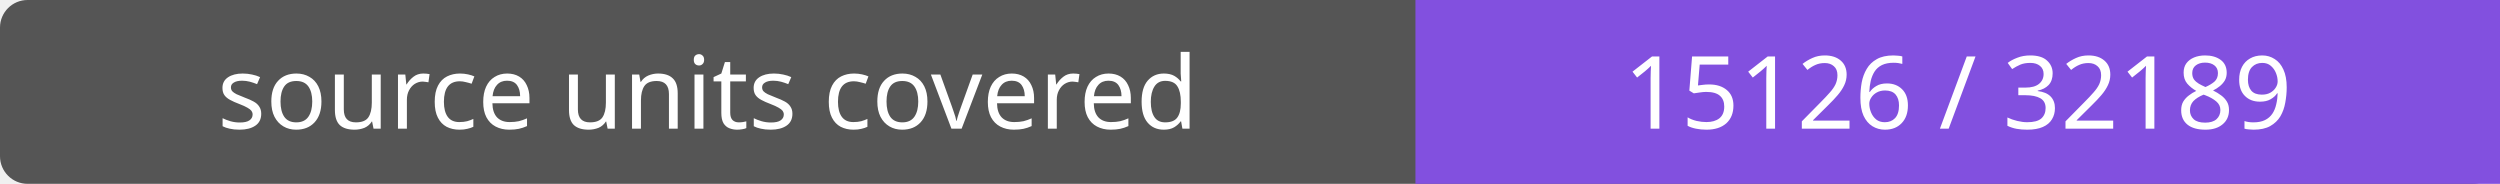
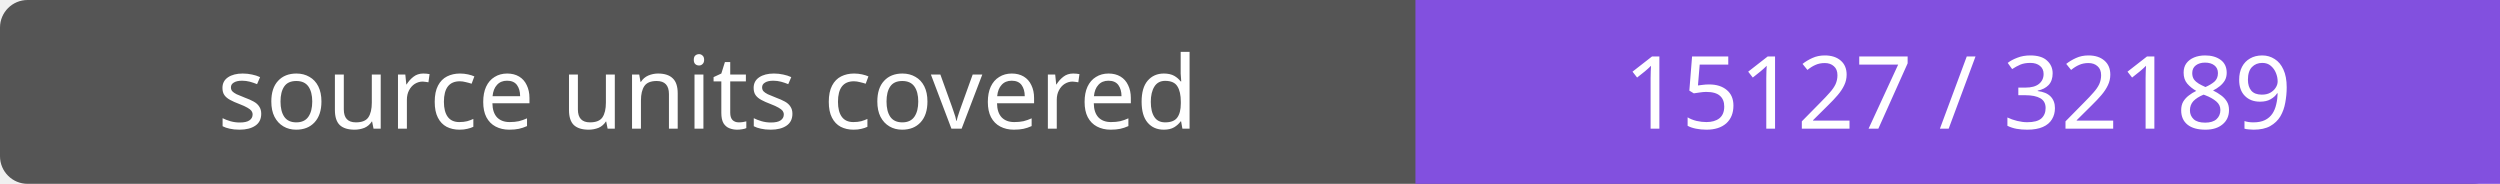
- <svg xmlns="http://www.w3.org/2000/svg" width="272" height="20" role="img" aria-label="source units covered: 15126 / 32189">
+ <svg xmlns="http://www.w3.org/2000/svg" width="272" height="20" role="img" aria-label="source units covered: 15127 / 32189">
  <rect width="272" height="20" rx="3" fill="#555" />
  <path fill="#8250df" d="M154 0h118v20H154z" />
  <g fill="#fff" text-anchor="middle" font-family="Verdana,sans-serif" font-size="11">
    <text x="77.0" y="14">source units covered</text>
-     <text x="213.0" y="14">15126 / 32189</text>
+     <text x="213.0" y="14">15127 / 32189</text>
  </g>
</svg>
